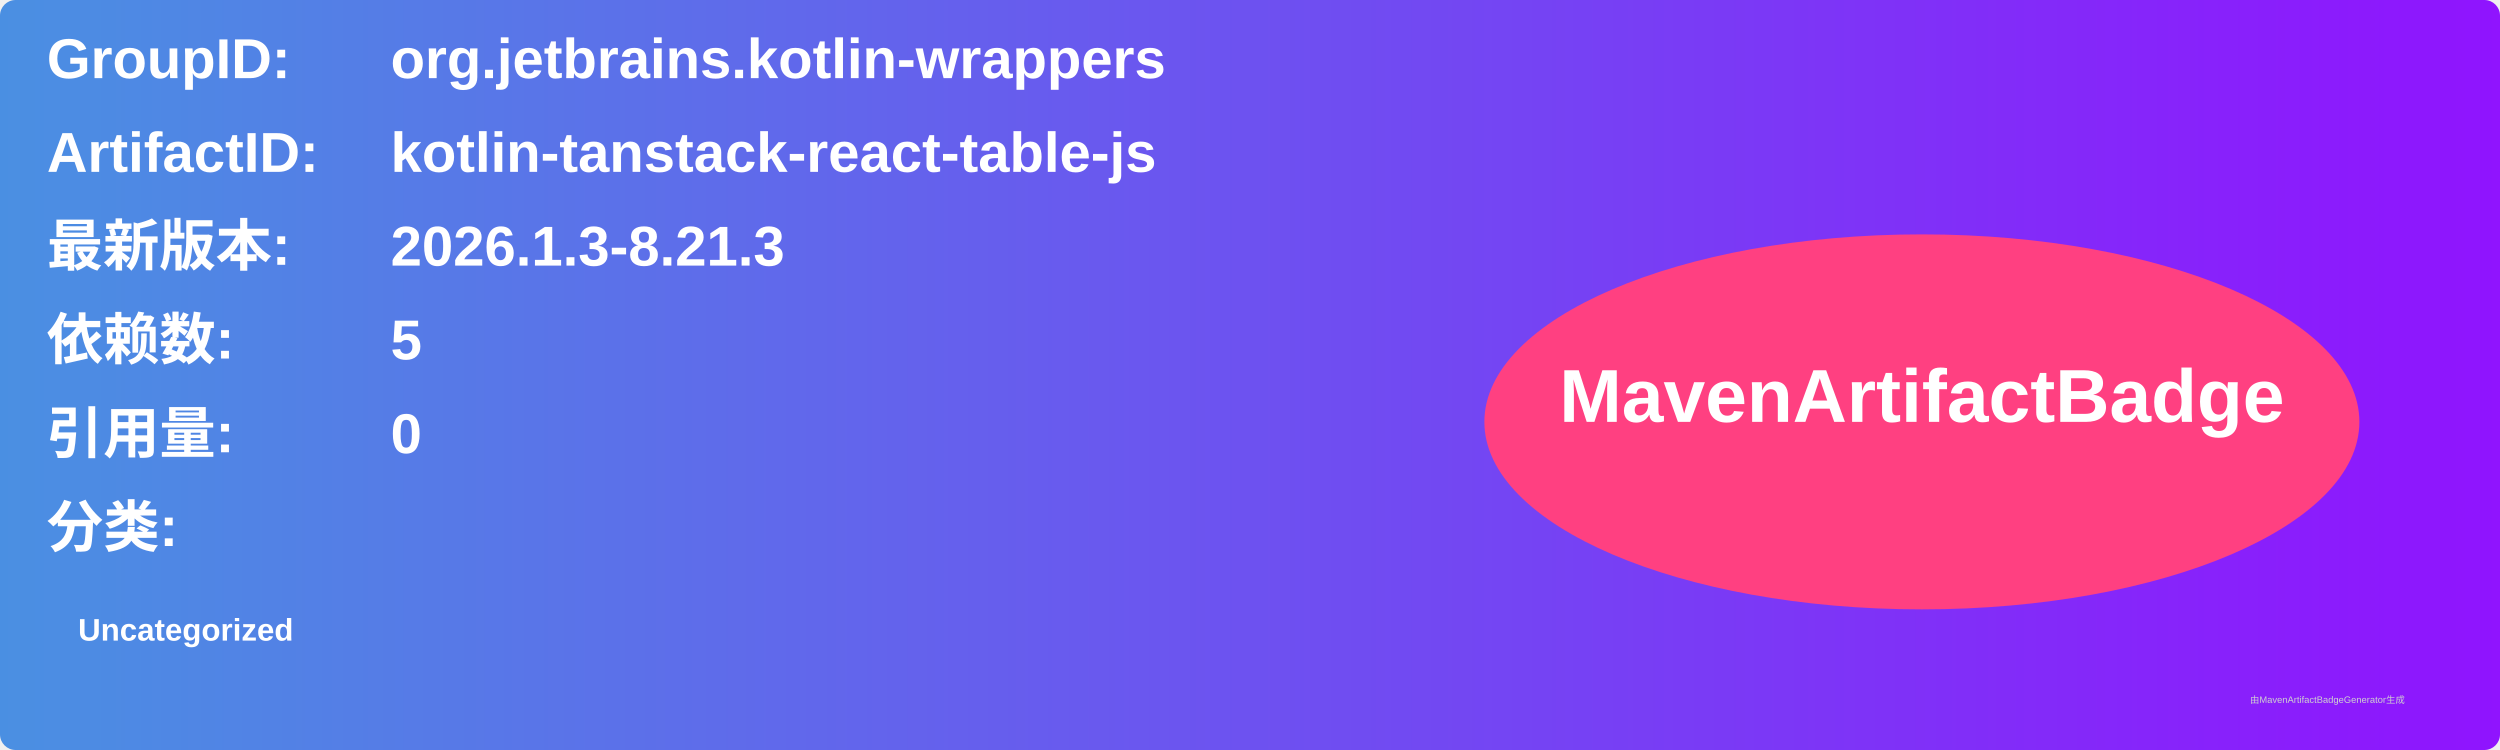
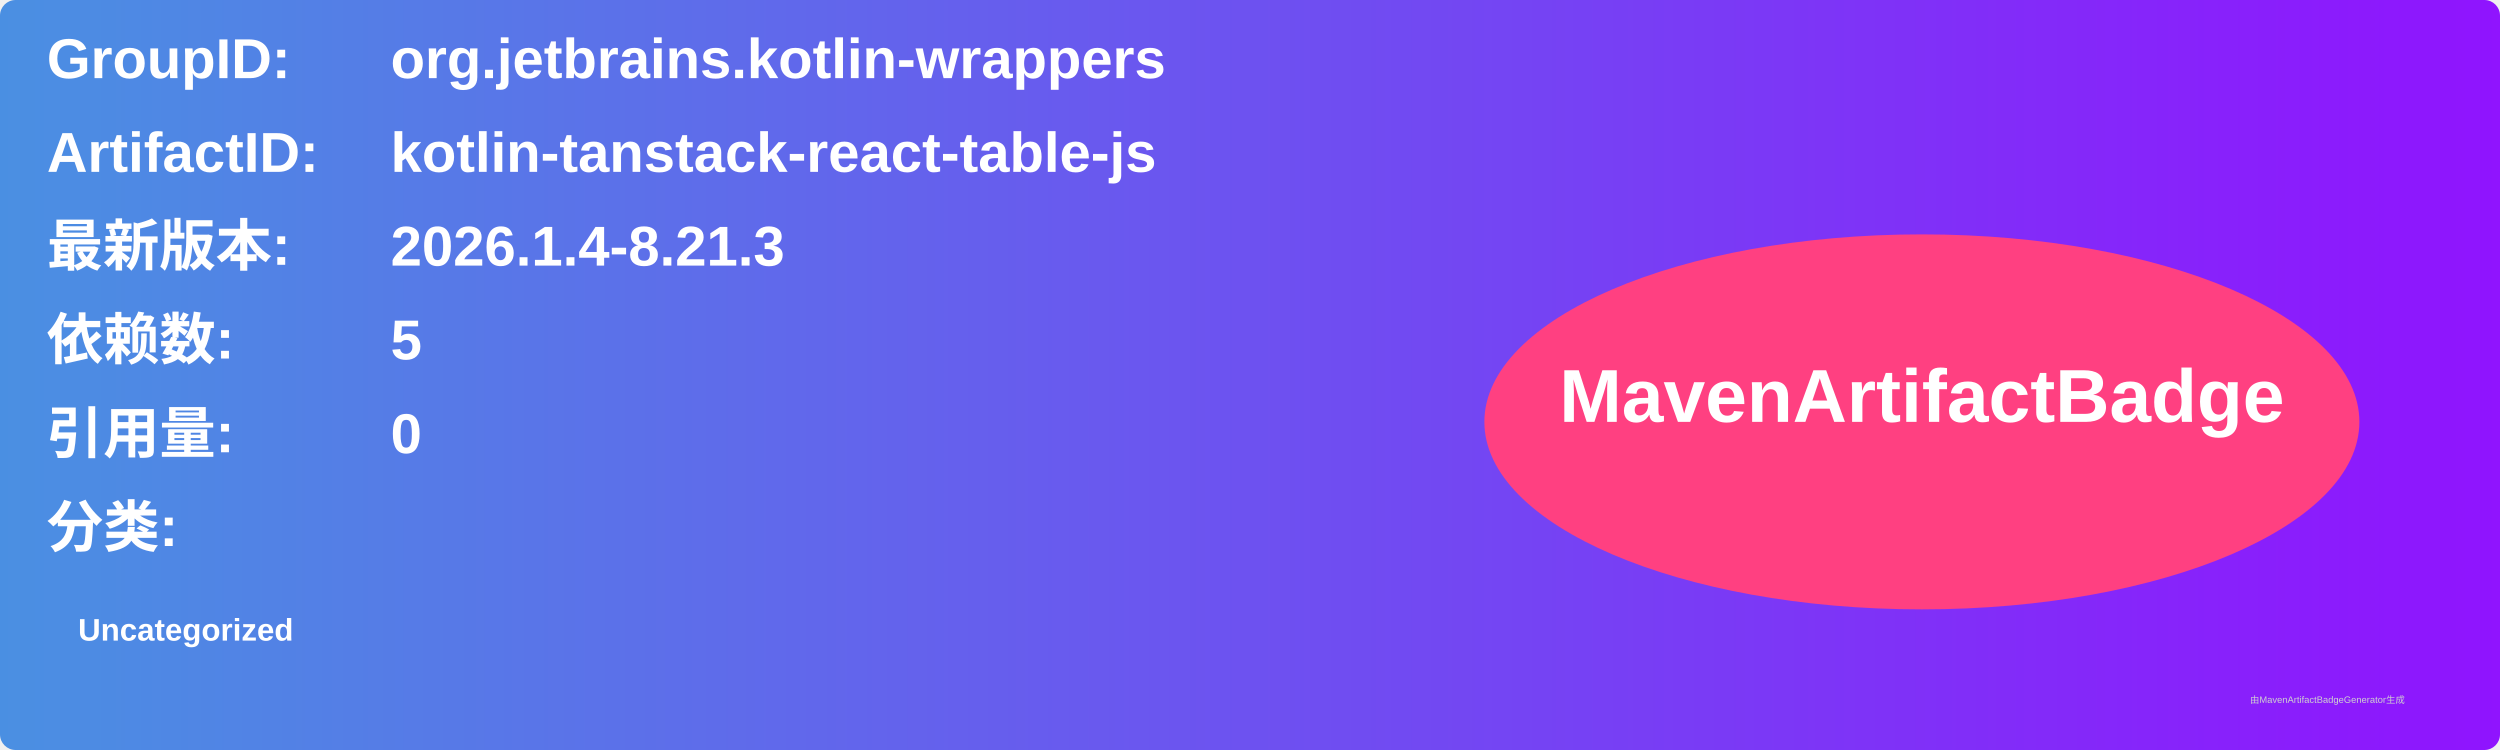
<svg xmlns="http://www.w3.org/2000/svg" width="800" height="240" viewBox="0 0 800 240">
  <linearGradient id="grad" x1="0%" y1="0%" x2="100%" y2="0%">
    <stop offset="0%" stop-color="#4a90e2" />
    <stop offset="100%" stop-color="#9013fe" />
  </linearGradient>
  <rect width="100%" height="100%" rx="5" ry="5" fill="url(#grad)" />
  <g transform="translate(15, 15)">
    <text x="0" y="10" font-family="Arial" font-size="18" fill="white" font-weight="bold" width="260">GroupID:</text>
    <text x="110" y="10" font-family="Arial" font-size="18" fill="white" font-weight="bold" width="460">org.jetbrains.kotlin-wrappers</text>
    <text x="0" y="40" font-family="Arial" font-size="18" fill="white" font-weight="bold" width="260">ArtifactID:</text>
    <text x="110" y="40" font-family="Arial" font-size="18" fill="white" font-weight="bold" width="460">kotlin-tanstack-react-table-js</text>
    <text x="0" y="70" font-family="Arial" font-size="18" fill="white" font-weight="bold">最新版本:</text>
    <text x="110" y="70" font-family="Arial" font-size="18" fill="white" font-weight="bold">
-       <tspan font-weight="bold">2026.1.3-8.21.3</tspan>
+       <tspan font-weight="bold">2026.1.4-8.21.3</tspan>
    </text>
    <text x="0" y="100" font-family="Arial" font-size="18" fill="white" font-weight="bold">依赖数: </text>
    <text x="110" y="100" font-family="Arial" font-size="18" fill="white">
      <tspan font-weight="bold">5</tspan>
    </text>
    <text x="0" y="130" font-family="Arial" font-size="18" fill="white" font-weight="bold">引用量: </text>
    <text x="110" y="130" font-family="Arial" font-size="18" fill="white">
      <tspan font-weight="bold">0</tspan>
    </text>
    <text x="0" y="160" font-family="Arial" font-size="18" fill="white" font-weight="bold">分类:</text>
    <text x="10" y="190" font-family="Arial" font-size="10" fill="white">
      <tspan font-weight="bold">Uncategorized</tspan>
    </text>
    <ellipse cx="600" cy="120" rx="140" ry="60" fill="#ff4081" />
    <text x="600" y="120" text-anchor="middle" font-family="Arial" font-size="24" fill="white" font-weight="bold">MavenArtifactBadge</text>
  </g>
  <text x="720" y="225" font-family="Arial" font-size="3" fill="#d0d0d0">由MavenArtifactBadgeGenerator生成</text>
</svg>
